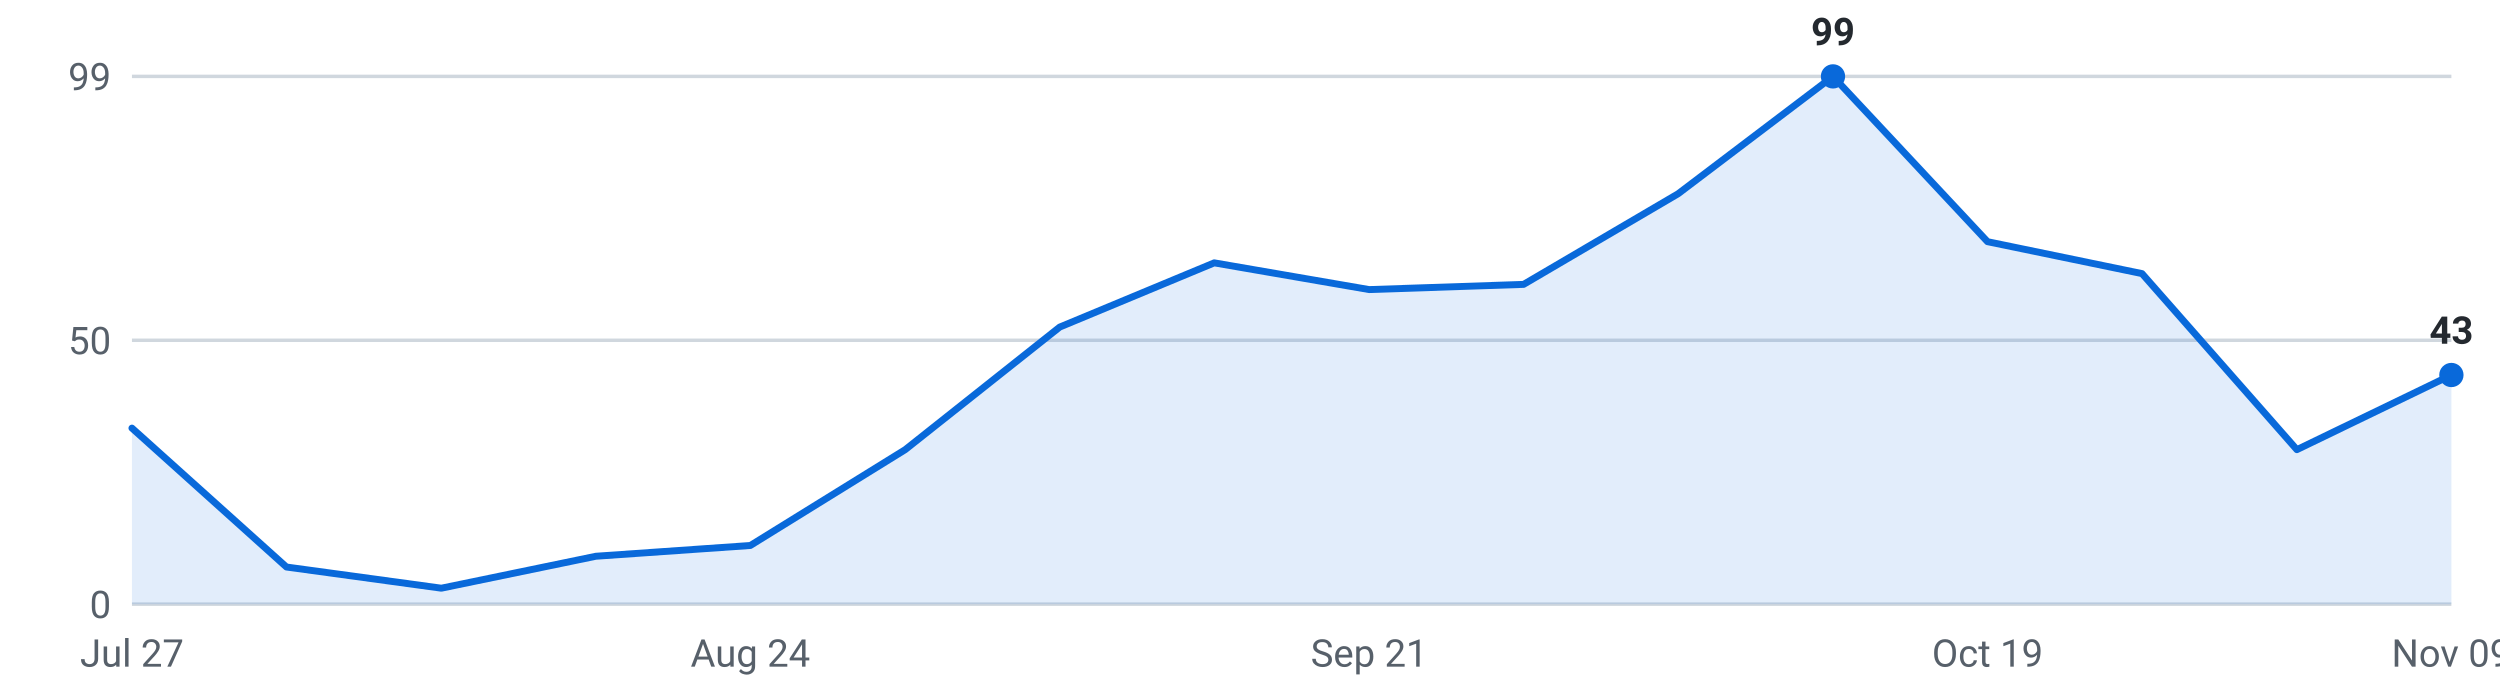
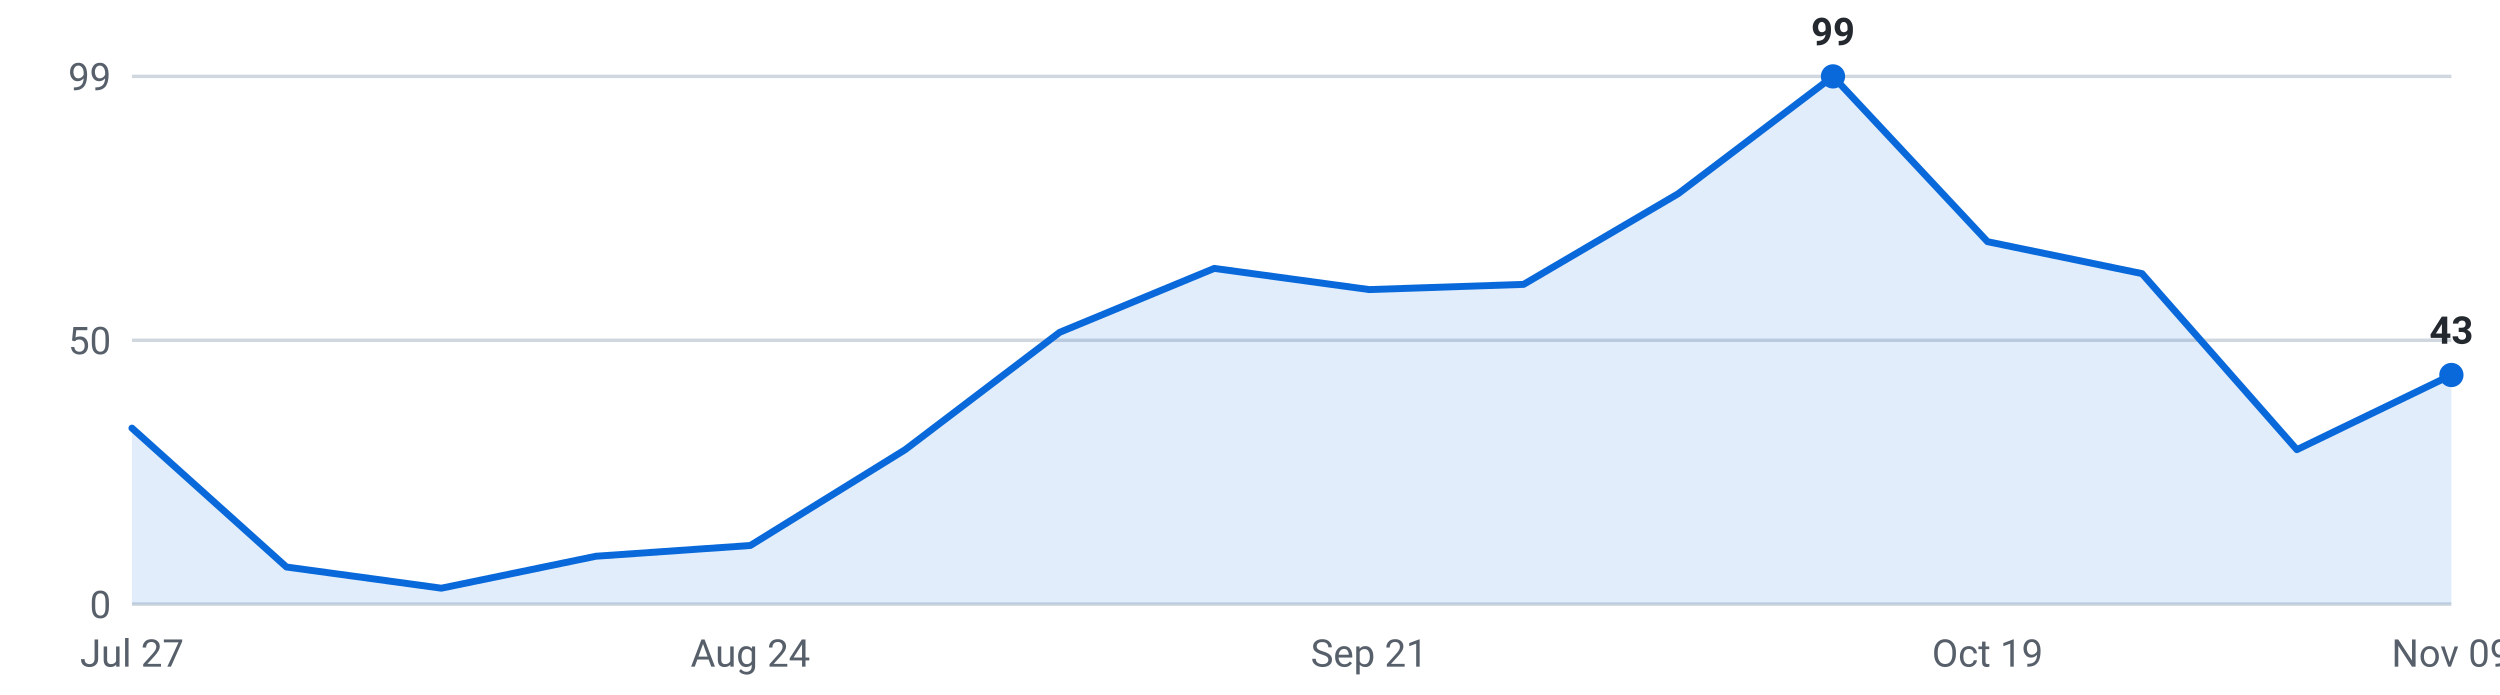
<svg xmlns="http://www.w3.org/2000/svg" viewBox="0 0 720 200" width="720" height="200" role="img" aria-label="Internships posted per week, last 16 weeks">
  <g font-family="-apple-system,Segoe UI,Roboto,sans-serif" font-size="11">
    <line x1="38" y1="174.0" x2="706" y2="174.0" stroke="#d0d7de" stroke-width="1" />
    <text x="32" y="178.0" text-anchor="end" fill="#57606a">0</text>
    <line x1="38" y1="98.0" x2="706" y2="98.0" stroke="#d0d7de" stroke-width="1" />
    <text x="32" y="102.0" text-anchor="end" fill="#57606a">50</text>
    <line x1="38" y1="22.0" x2="706" y2="22.0" stroke="#d0d7de" stroke-width="1" />
    <text x="32" y="26.0" text-anchor="end" fill="#57606a">99</text>
-     <path d="M38.0,174 L38.0,123.3 L82.5,163.3 L127.1,169.4 L171.6,160.2 L216.1,157.1 L260.7,129.5 L305.2,94.2 L349.7,75.7 L394.3,83.4 L438.8,81.9 L483.3,55.8 L527.9,22.0 L572.4,69.6 L616.9,78.8 L661.5,129.5 L706.0,108.0 L706.0,174 Z" fill="#0969da" fill-opacity="0.12" />
-     <polyline points="38.0,123.3 82.5,163.3 127.1,169.4 171.6,160.2 216.1,157.1 260.7,129.5 305.2,94.2 349.7,75.7 394.3,83.4 438.8,81.9 483.3,55.8 527.9,22.0 572.4,69.6 616.9,78.8 661.5,129.5 706.0,108.0" fill="none" stroke="#0969da" stroke-width="2" stroke-linejoin="round" stroke-linecap="round" />
+     <path d="M38.0,174 L38.0,123.3 L82.5,163.3 L127.1,169.4 L171.6,160.2 L216.1,157.1 L260.7,129.5 L305.2,95.7 L349.7,77.3 L394.3,83.4 L438.8,81.9 L483.3,55.8 L527.9,22.0 L572.4,69.6 L616.9,78.8 L661.5,129.5 L706.0,108.0 L706.0,174 Z" fill="#0969da" fill-opacity="0.12" />
+     <polyline points="38.0,123.3 82.5,163.3 127.1,169.4 171.6,160.2 216.1,157.1 260.7,129.5 305.2,95.7 349.7,77.3 394.3,83.4 438.8,81.9 483.3,55.8 527.9,22.0 572.4,69.6 616.9,78.8 661.5,129.5 706.0,108.0" fill="none" stroke="#0969da" stroke-width="2" stroke-linejoin="round" stroke-linecap="round" />
    <circle cx="527.9" cy="22.0" r="3.5" fill="#0969da" />
    <text x="527.9" y="13.0" text-anchor="middle" fill="#24292f" font-weight="600">99</text>
    <circle cx="706.0" cy="108.0" r="3.5" fill="#0969da" />
    <text x="706.0" y="99.0" text-anchor="middle" fill="#24292f" font-weight="600">43</text>
    <text x="38.0" y="192" text-anchor="middle" fill="#57606a">Jul 27</text>
    <text x="216.1" y="192" text-anchor="middle" fill="#57606a">Aug 24</text>
    <text x="394.3" y="192" text-anchor="middle" fill="#57606a">Sep 21</text>
    <text x="572.4" y="192" text-anchor="middle" fill="#57606a">Oct 19</text>
    <text x="706.0" y="192" text-anchor="middle" fill="#57606a">Nov 09</text>
  </g>
</svg>
